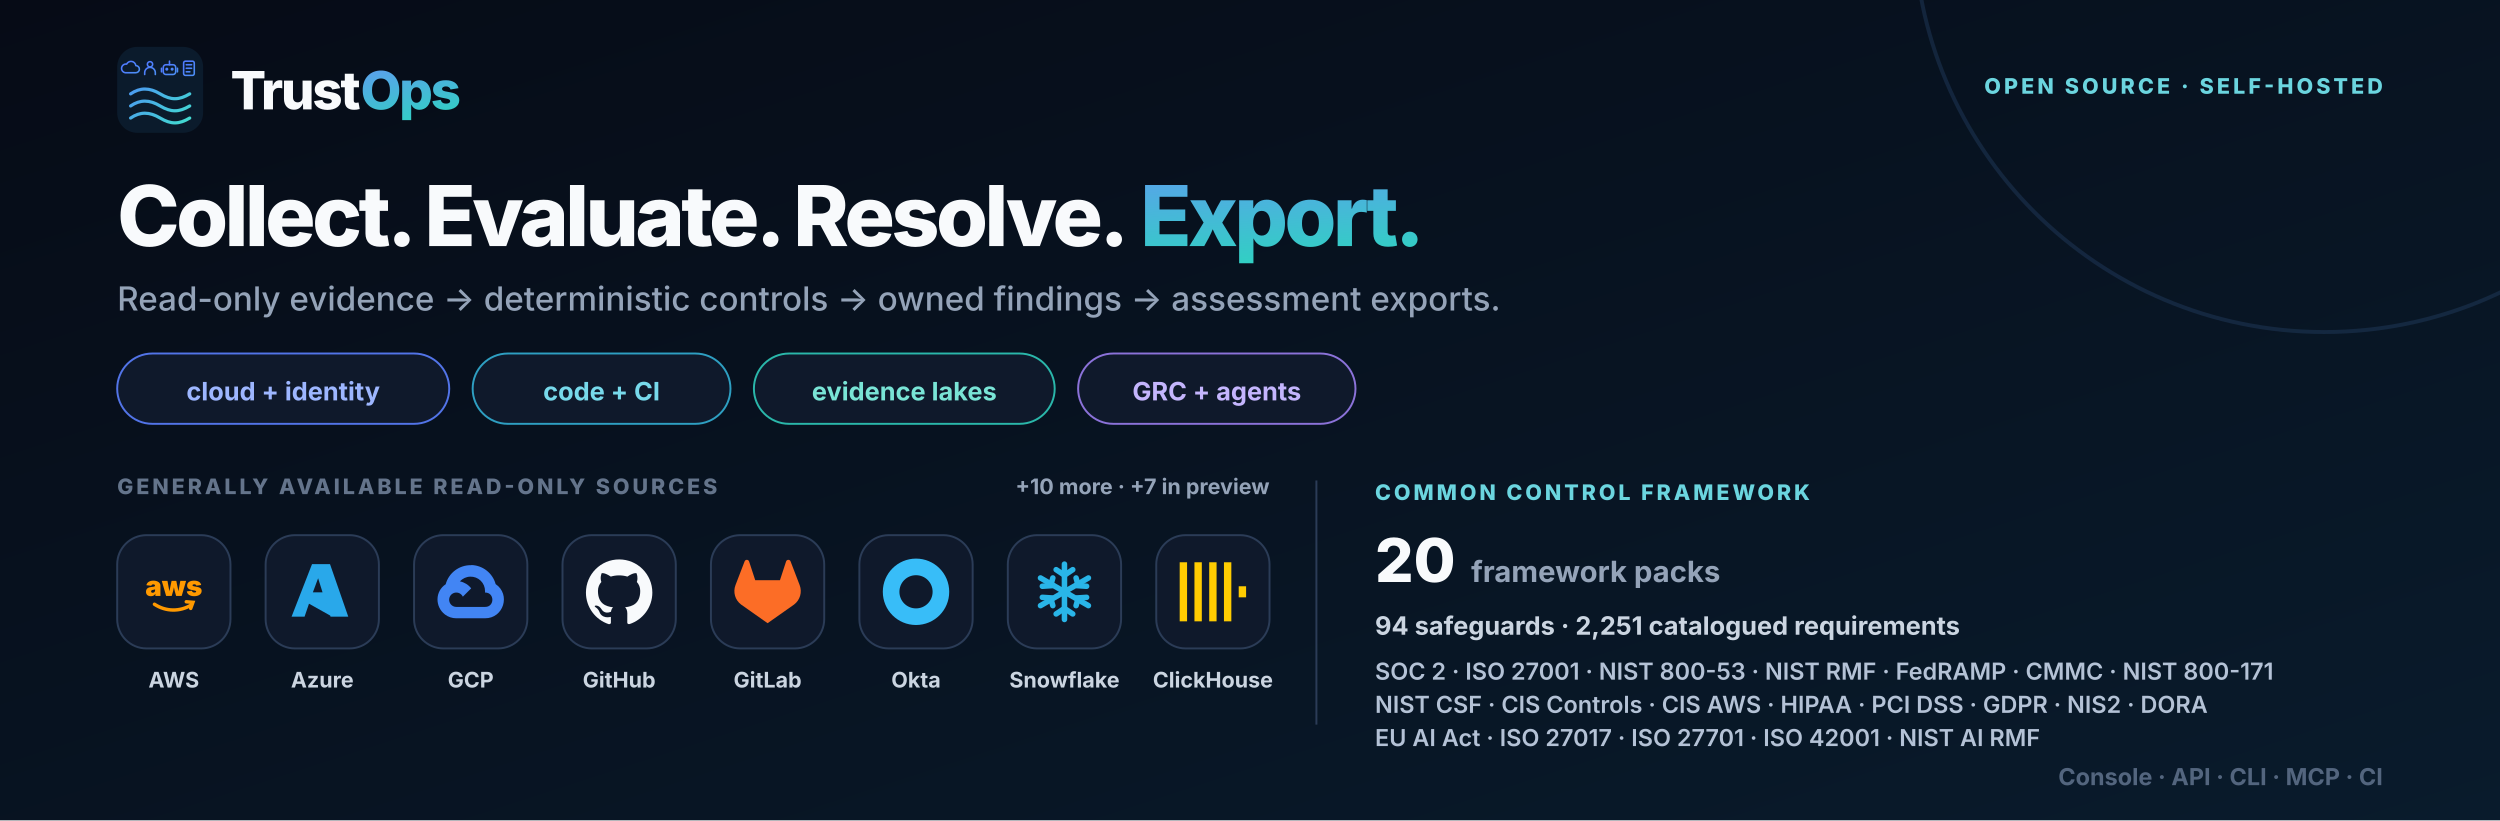
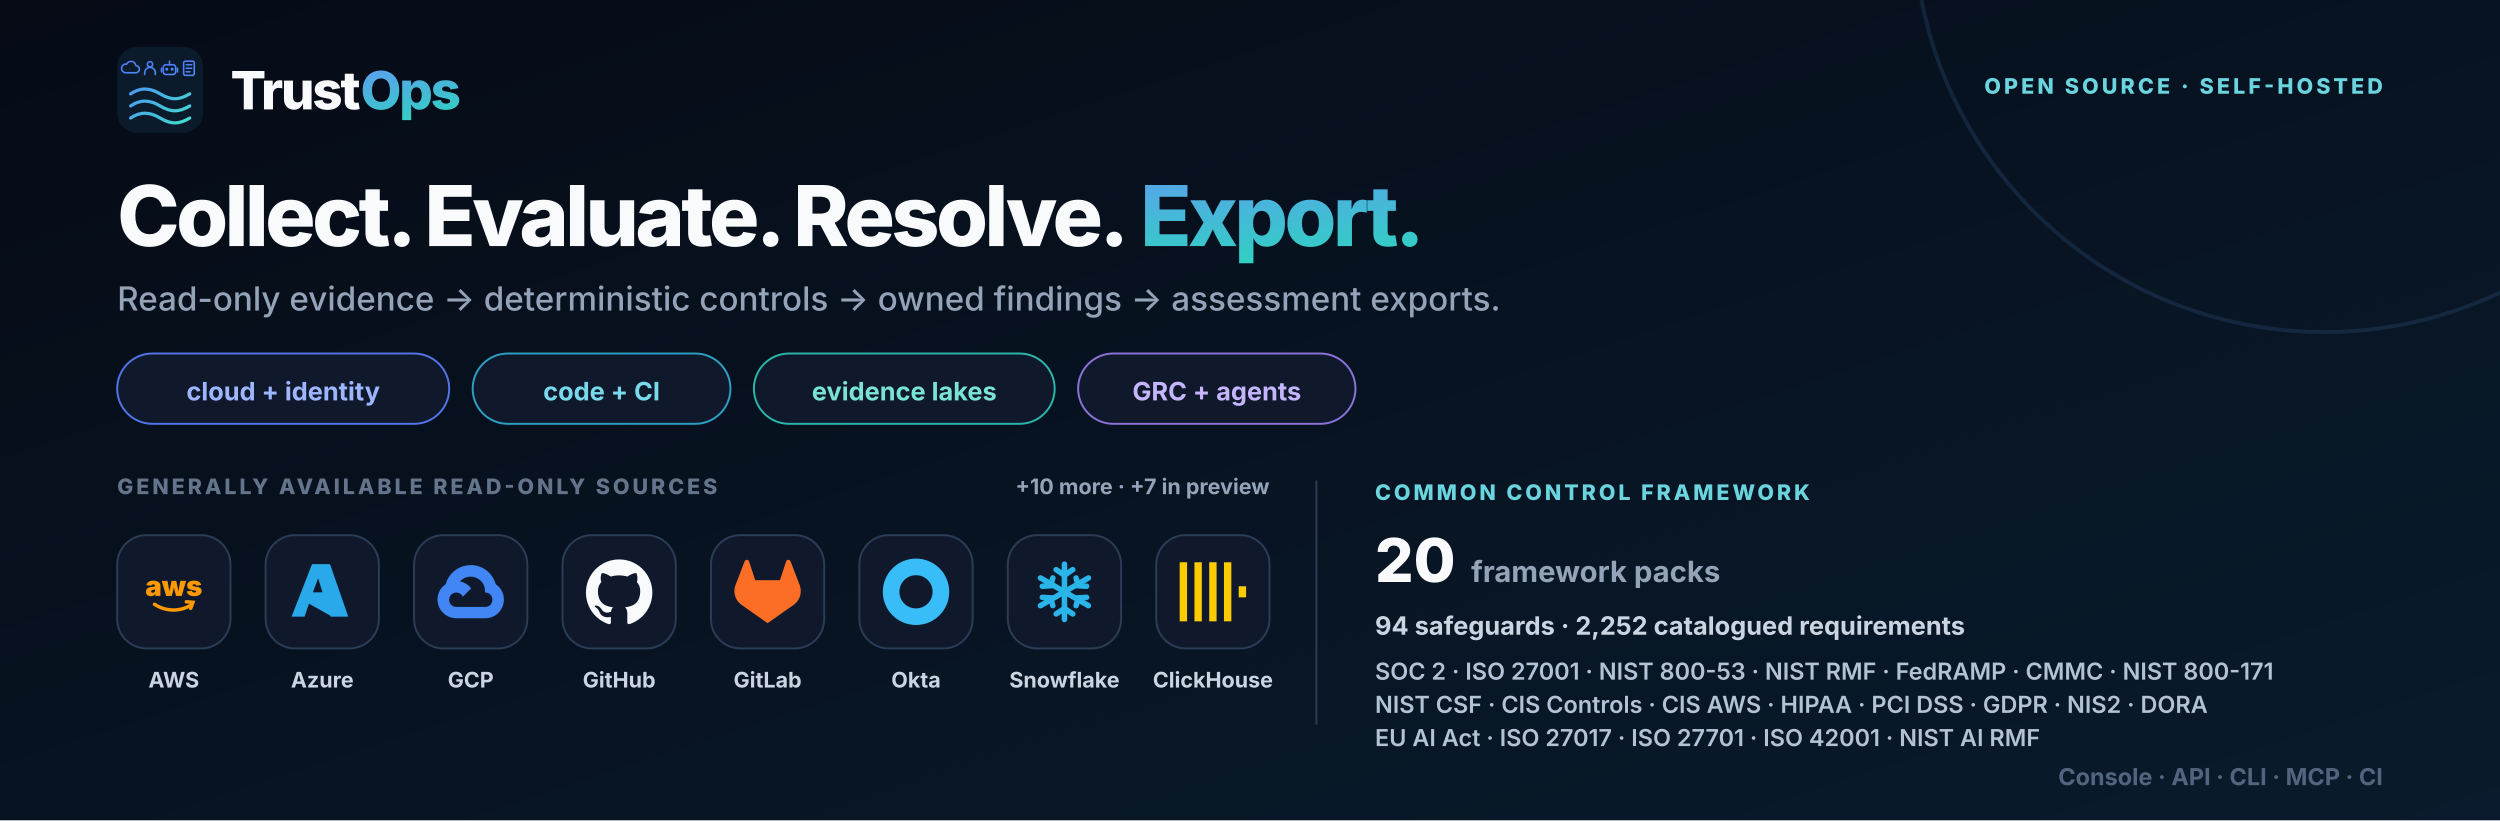
<svg xmlns="http://www.w3.org/2000/svg" width="1280" height="420" viewBox="0 0 1280 420" role="img" aria-labelledby="title desc">
  <defs>
    <linearGradient id="bg" x1="0" y1="0" x2="1" y2="1">
      <stop stop-color="#060b16" />
      <stop offset="1" stop-color="#091b2c" />
    </linearGradient>
    <linearGradient id="brand" x1="0" y1="0" x2="1" y2="1">
      <stop stop-color="#6d8cff" />
      <stop offset="1" stop-color="#2dd4bf" />
    </linearGradient>
    <symbol id="mark" viewBox="0 0 64 64">
      <defs>
        <linearGradient id="accent" gradientUnits="userSpaceOnUse" x1="4" y1="7" x2="55" y2="58">
          <stop stop-color="#4f7cff" />
          <stop offset="1" stop-color="#42dfcf" />
        </linearGradient>
      </defs>
      <rect width="64" height="64" rx="15" fill="#0b1b2c" />
      <g fill="none" stroke="url(#accent)" color="#5b9aff" stroke-linecap="round" stroke-linejoin="round">
        <g stroke-width="1.8">
          <g transform="translate(4 10) scale(.66)">
            <path d="M3 14h12a4 4 0 0 0 0-8 5.5 5.5 0 0 0-10.4-1.7A4.5 4.5 0 0 0 3 14Z" />
          </g>
          <g transform="translate(18.5 10) scale(.66)">
            <circle cx="9" cy="4.5" r="3" />
            <path d="M3 16v-2a6 6 0 0 1 12 0v2" />
          </g>
          <g transform="translate(33 10) scale(.66)">
            <rect x="2" y="5" width="14" height="11" rx="3" />
            <path d="M9 5V1M0 9v4M18 9v4" />
            <circle cx="6" cy="10" r=".9" fill="currentColor" />
            <circle cx="12" cy="10" r=".9" fill="currentColor" />
          </g>
          <g transform="translate(47.5 10) scale(.66)">
            <rect x="3" y="1" width="12" height="16" rx="2" />
            <path d="M6 5h6M6 9h6M6 13h4" />
          </g>
        </g>
        <g stroke-width="2.4">
          <path d="M10 35c7-4.8 14-4.8 22 0s14 4.8 22 0M10 44c7-4.8 14-4.8 22 0s14 4.8 22 0M10 53c7-4.8 14-4.8 22 0s14 4.8 22 0" />
        </g>
      </g>
    </symbol>
    <symbol id="aws" viewBox="0 0 24 24">
      <text x="12" y="13.5" text-anchor="middle" font-size="10" font-weight="850" fill="currentColor">aws</text>
      <path d="M5 16.5c4.1 2.7 9.2 2.8 13.4.2M16.5 15.6l2.4.2-.8 2.2" fill="none" stroke="currentColor" stroke-width="1.25" stroke-linecap="round" />
    </symbol>
    <symbol id="azure" viewBox="0 0 24 24">
      <path d="M8.3 2h6.5l6.6 19H15l-1.6-4.7H7.2L5.6 21H.9L8.3 2Zm.3 10.2h3.5l-1.6-5.1-1.9 5.1Zm3.8 2 3.2 6.8-8.4-4.7h6.1l-.9-2.1Z" fill="currentColor" />
    </symbol>
    <symbol id="gcp" viewBox="0 0 24 24">
      <path d="M12.19 2.38a9.344 9.344 0 0 0-9.234 6.893c-3.875 2.551-3.922 8.11-.247 10.941a6.717 6.717 0 0 0 4.077 1.356h10.394c6.687.053 9.376-8.605 3.835-12.35a9.365 9.365 0 0 0-8.825-6.893Zm-.358 4.146a5.186 5.186 0 0 1 5.348 5.228v.518c3.53-.07 3.53 5.262 0 5.193H6.785a2.597 2.597 0 1 1 2.371-3.698l3.013-3.012A6.747 6.747 0 0 0 8.11 8.24a5.186 5.186 0 0 1 3.722-1.714Z" fill="currentColor" />
    </symbol>
    <symbol id="github" viewBox="0 0 24 24">
      <path d="M12 .297c-6.63 0-12 5.373-12 12 0 5.303 3.438 9.8 8.205 11.385.6.113.82-.258.82-.577l-.015-2.04c-3.338.724-4.042-1.61-4.042-1.61-.546-1.385-1.335-1.755-1.335-1.755-1.087-.744.084-.729.084-.729 1.205.084 1.838 1.236 1.838 1.236 1.07 1.835 2.809 1.305 3.495.998.108-.776.417-1.305.76-1.605-2.665-.3-5.466-1.332-5.466-5.93 0-1.31.465-2.38 1.235-3.22-.135-.303-.54-1.523.105-3.176 0 0 1.005-.322 3.3 1.23a10.49 10.49 0 0 1 6 0c2.28-1.552 3.285-1.23 3.285-1.23.645 1.653.24 2.873.12 3.176.765.84 1.23 1.91 1.23 3.22 0 4.61-2.805 5.625-5.475 5.92.42.36.81 1.096.81 2.22l-.015 3.286c0 .315.21.69.825.57C20.565 22.092 24 17.592 24 12.297c0-6.627-5.373-12-12-12Z" fill="currentColor" />
    </symbol>
    <symbol id="gitlab" viewBox="0 0 24 24">
      <path d="m23.6 9.593-.034-.087L20.3.981a.86.86 0 0 0-1.626.089l-2.205 6.748H7.538L5.332 1.07a.86.86 0 0 0-1.626-.09L.433 9.502l-.032.086a6.066 6.066 0 0 0 2.012 7.01L12 23.35l9.579-6.744a6.068 6.068 0 0 0 2.021-7.013Z" fill="currentColor" />
    </symbol>
    <symbol id="okta" viewBox="0 0 24 24">
      <path d="M12 0C5.389 0 0 5.35 0 12s5.35 12 12 12 12-5.35 12-12S18.611 0 12 0Zm0 18c-3.325 0-6-2.675-6-6s2.675-6 6-6 6 2.675 6 6-2.675 6-6 6Z" fill="currentColor" />
    </symbol>
    <symbol id="snowflake" viewBox="0 0 24 24">
      <g fill="none" stroke="currentColor" stroke-width="2" stroke-linecap="round">
        <path d="M12 2v20M3.34 7l17.32 10M3.34 17 20.66 7" />
        <path d="m9 4 3 2 3-2M9 20l3-2 3 2M4 10l3-.2.8-2.8M20 14l-3 .2-.8 2.8M4 14l3 .2.8 2.8M20 10l-3-.2-.8-2.8" />
      </g>
    </symbol>
    <symbol id="clickhouse" viewBox="0 0 24 24">
      <path d="M21.333 10H24v4h-2.667ZM16 1.335h2.667v21.33H16Zm-5.333 0h2.666v21.33h-2.666ZM0 22.665V1.335h2.667v21.33Zm5.333-21.33H8v21.33H5.333Z" fill="currentColor" />
    </symbol>
    <style>.font { font-family: Inter, ui-sans-serif, system-ui, -apple-system, BlinkMacSystemFont, 'Segoe UI', sans-serif; }</style>
  </defs>
  <rect width="1280" height="420" fill="url(#bg)" />
  <circle cx="1190" cy="-40" r="210" fill="none" stroke="#27456c" stroke-width="2" opacity=".38" />
  <g class="font">
    <g transform="translate(60 24)">
      <use width="44" height="44" href="#mark" />
      <text x="58" y="32" font-size="27" font-weight="830" letter-spacing="-1.1" fill="#f8fafc">Trust<tspan fill="url(#brand)">Ops</tspan>
      </text>
    </g>
    <text x="1220" y="48" text-anchor="end" font-size="11" font-weight="760" letter-spacing="1.6" fill="#6bd5df">OPEN SOURCE · SELF-HOSTED</text>
    <text x="60" y="126" font-size="43" font-weight="840" letter-spacing="-1.8" word-spacing="6" fill="#f8fafc" xml:space="preserve">Collect. Evaluate. Resolve. <tspan fill="url(#brand)">Export.</tspan>
    </text>
    <text x="60" y="159" font-size="17" font-weight="520" fill="#94a3b8">Read-only evidence → deterministic controls → owned findings → assessment exports.</text>
    <g transform="translate(60 181)">
      <rect width="170" height="36" rx="18" fill="#0f192b" stroke="#5274e8" />
      <text x="85" y="24" text-anchor="middle" font-size="13" font-weight="700" fill="#9db6ff">cloud + identity</text>
      <rect x="182" width="132" height="36" rx="18" fill="#0f192b" stroke="#2e9fc2" />
      <text x="248" y="24" text-anchor="middle" font-size="13" font-weight="700" fill="#77d9eb">code + CI</text>
      <rect x="326" width="154" height="36" rx="18" fill="#0f192b" stroke="#2ab7aa" />
      <text x="403" y="24" text-anchor="middle" font-size="13" font-weight="700" fill="#79e4d6">evidence lakes</text>
      <rect x="492" width="142" height="36" rx="18" fill="#0f192b" stroke="#8b72d9" />
      <text x="563" y="24" text-anchor="middle" font-size="13" font-weight="700" fill="#c4b5fd">GRC + agents</text>
    </g>
    <text x="60" y="253" font-size="11" font-weight="760" letter-spacing="1.5" fill="#64748b">GENERALLY AVAILABLE READ-ONLY SOURCES</text>
    <text x="650" y="253" text-anchor="end" font-size="11" font-weight="700" fill="#94a3b8">+10 more · +7 in preview</text>
    <g transform="translate(60 274)" style="color:#ff9900">
      <rect width="58" height="58" rx="15" fill="#0f192b" stroke="#2b3c57" />
      <use x="12" y="12" width="34" height="34" href="#aws" />
      <text x="29" y="78" text-anchor="middle" font-size="11" font-weight="650" fill="#cbd5e1">AWS</text>
    </g>
    <g transform="translate(136 274)" style="color:#29a8ea">
      <rect width="58" height="58" rx="15" fill="#0f192b" stroke="#2b3c57" />
      <use x="12" y="12" width="34" height="34" href="#azure" />
      <text x="29" y="78" text-anchor="middle" font-size="11" font-weight="650" fill="#cbd5e1">Azure</text>
    </g>
    <g transform="translate(212 274)" style="color:#4285f4">
      <rect width="58" height="58" rx="15" fill="#0f192b" stroke="#2b3c57" />
      <use x="12" y="12" width="34" height="34" href="#gcp" />
      <text x="29" y="78" text-anchor="middle" font-size="11" font-weight="650" fill="#cbd5e1">GCP</text>
    </g>
    <g transform="translate(288 274)" style="color:#f8fafc">
      <rect width="58" height="58" rx="15" fill="#0f192b" stroke="#2b3c57" />
      <use x="12" y="12" width="34" height="34" href="#github" />
      <text x="29" y="78" text-anchor="middle" font-size="11" font-weight="650" fill="#cbd5e1">GitHub</text>
    </g>
    <g transform="translate(364 274)" style="color:#fc6d26">
      <rect width="58" height="58" rx="15" fill="#0f192b" stroke="#2b3c57" />
      <use x="12" y="12" width="34" height="34" href="#gitlab" />
      <text x="29" y="78" text-anchor="middle" font-size="11" font-weight="650" fill="#cbd5e1">GitLab</text>
    </g>
    <g transform="translate(440 274)" style="color:#38bdf8">
      <rect width="58" height="58" rx="15" fill="#0f192b" stroke="#2b3c57" />
      <use x="12" y="12" width="34" height="34" href="#okta" />
      <text x="29" y="78" text-anchor="middle" font-size="11" font-weight="650" fill="#cbd5e1">Okta</text>
    </g>
    <g transform="translate(516 274)" style="color:#29b5e8">
      <rect width="58" height="58" rx="15" fill="#0f192b" stroke="#2b3c57" />
      <use x="12" y="12" width="34" height="34" href="#snowflake" />
      <text x="29" y="78" text-anchor="middle" font-size="11" font-weight="650" fill="#cbd5e1">Snowflake</text>
    </g>
    <g transform="translate(592 274)" style="color:#ffcc01">
      <rect width="58" height="58" rx="15" fill="#0f192b" stroke="#2b3c57" />
      <use x="12" y="12" width="34" height="34" href="#clickhouse" />
      <text x="29" y="78" text-anchor="middle" font-size="11" font-weight="650" fill="#cbd5e1">ClickHouse</text>
    </g>
    <line x1="674" y1="246" x2="674" y2="371" stroke="#2b3c57" />
    <g transform="translate(704 246)">
      <text x="0" y="10" font-size="11" font-weight="780" letter-spacing="1.5" fill="#6bd5df">COMMON CONTROL FRAMEWORK</text>
      <text x="0" y="52" font-size="31" font-weight="840" fill="#f8fafc">20<tspan dx="8" font-size="15" font-weight="650" fill="#94a3b8">framework packs</tspan>
      </text>
-       <text x="0" y="79" font-size="13" font-weight="650" fill="#cbd5e1">94 safeguards · 2,251 catalogued requirements</text>
+       <text x="0" y="79" font-size="13" font-weight="650" fill="#cbd5e1">94 safeguards · 2,252 catalogued requirements</text>
      <text x="0" y="102" font-size="12" font-weight="600" fill="#b4c2d6">SOC 2 · ISO 27001 · NIST 800-53 · NIST RMF · FedRAMP · CMMC · NIST 800-171</text>
      <text x="0" y="119" font-size="12" font-weight="600" fill="#b4c2d6">NIST CSF · CIS Controls · CIS AWS · HIPAA · PCI DSS · GDPR · NIS2 · DORA</text>
      <text x="0" y="136" font-size="12" font-weight="600" fill="#b4c2d6">EU AI Act · ISO 27017 · ISO 27701 · ISO 42001 · NIST AI RMF</text>
    </g>
    <text x="1220" y="402" text-anchor="end" font-size="12" font-weight="650" fill="#53657e">Console · API · CLI · MCP · CI</text>
  </g>
</svg>
